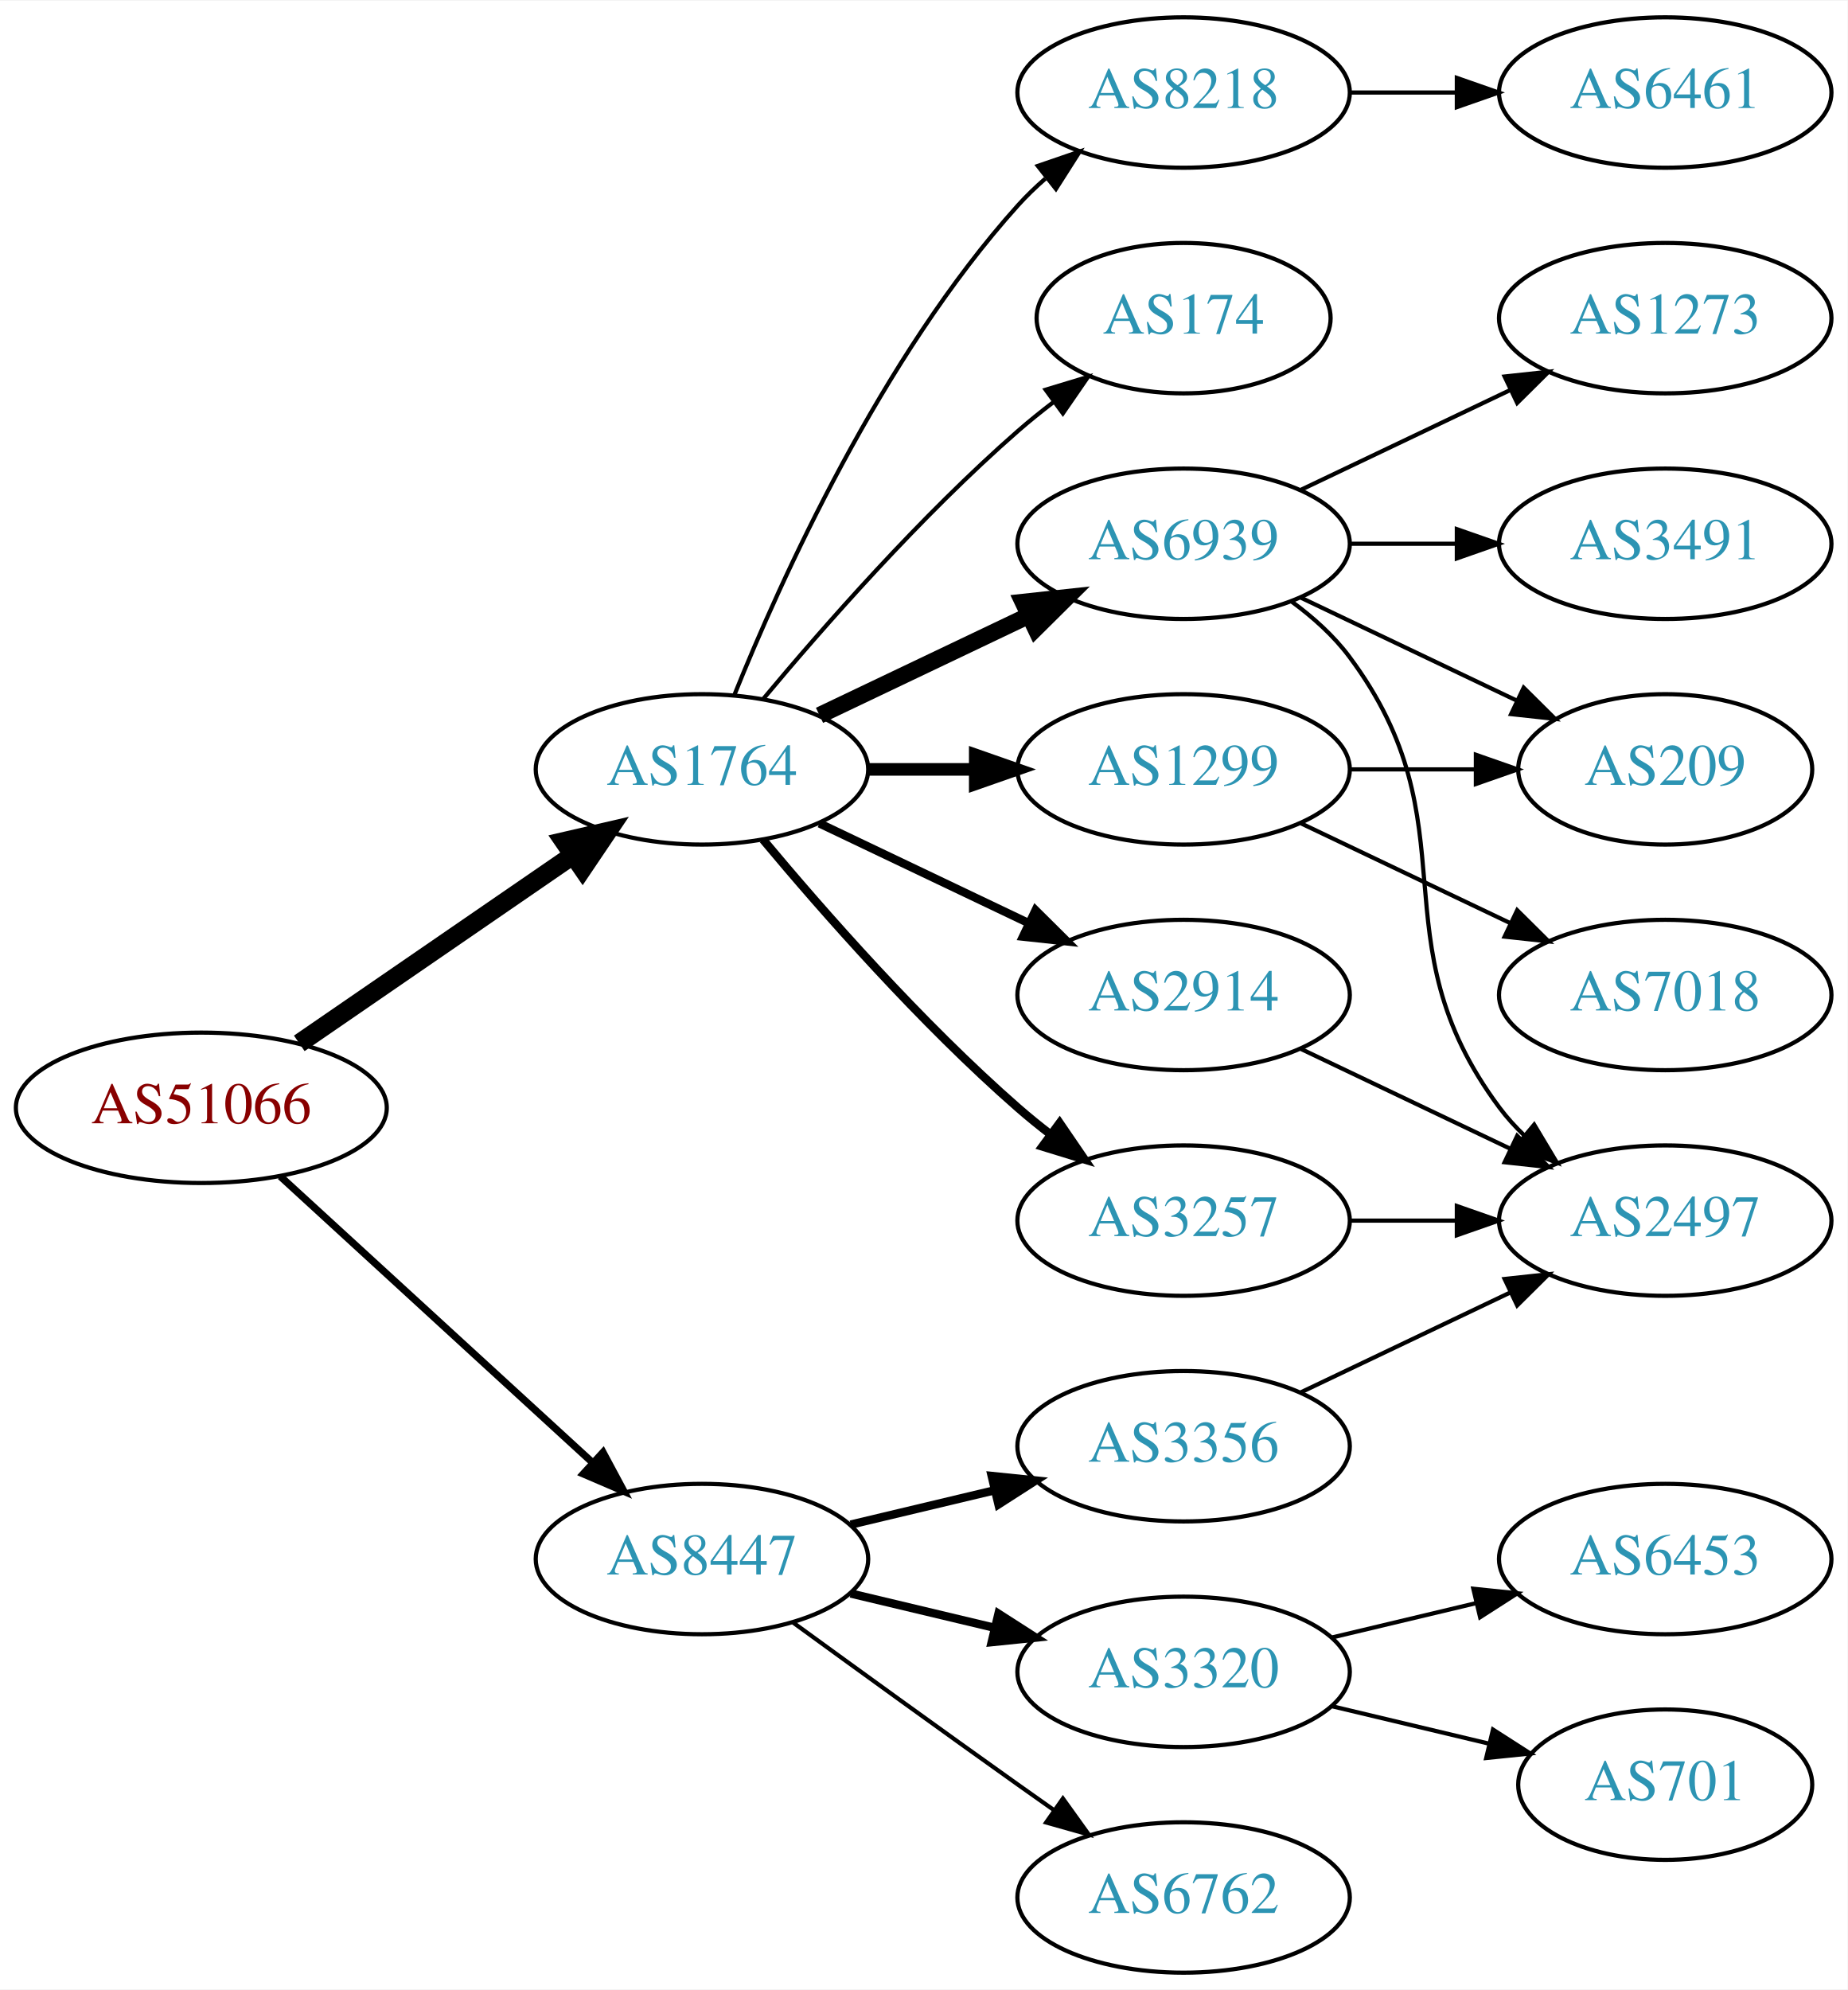
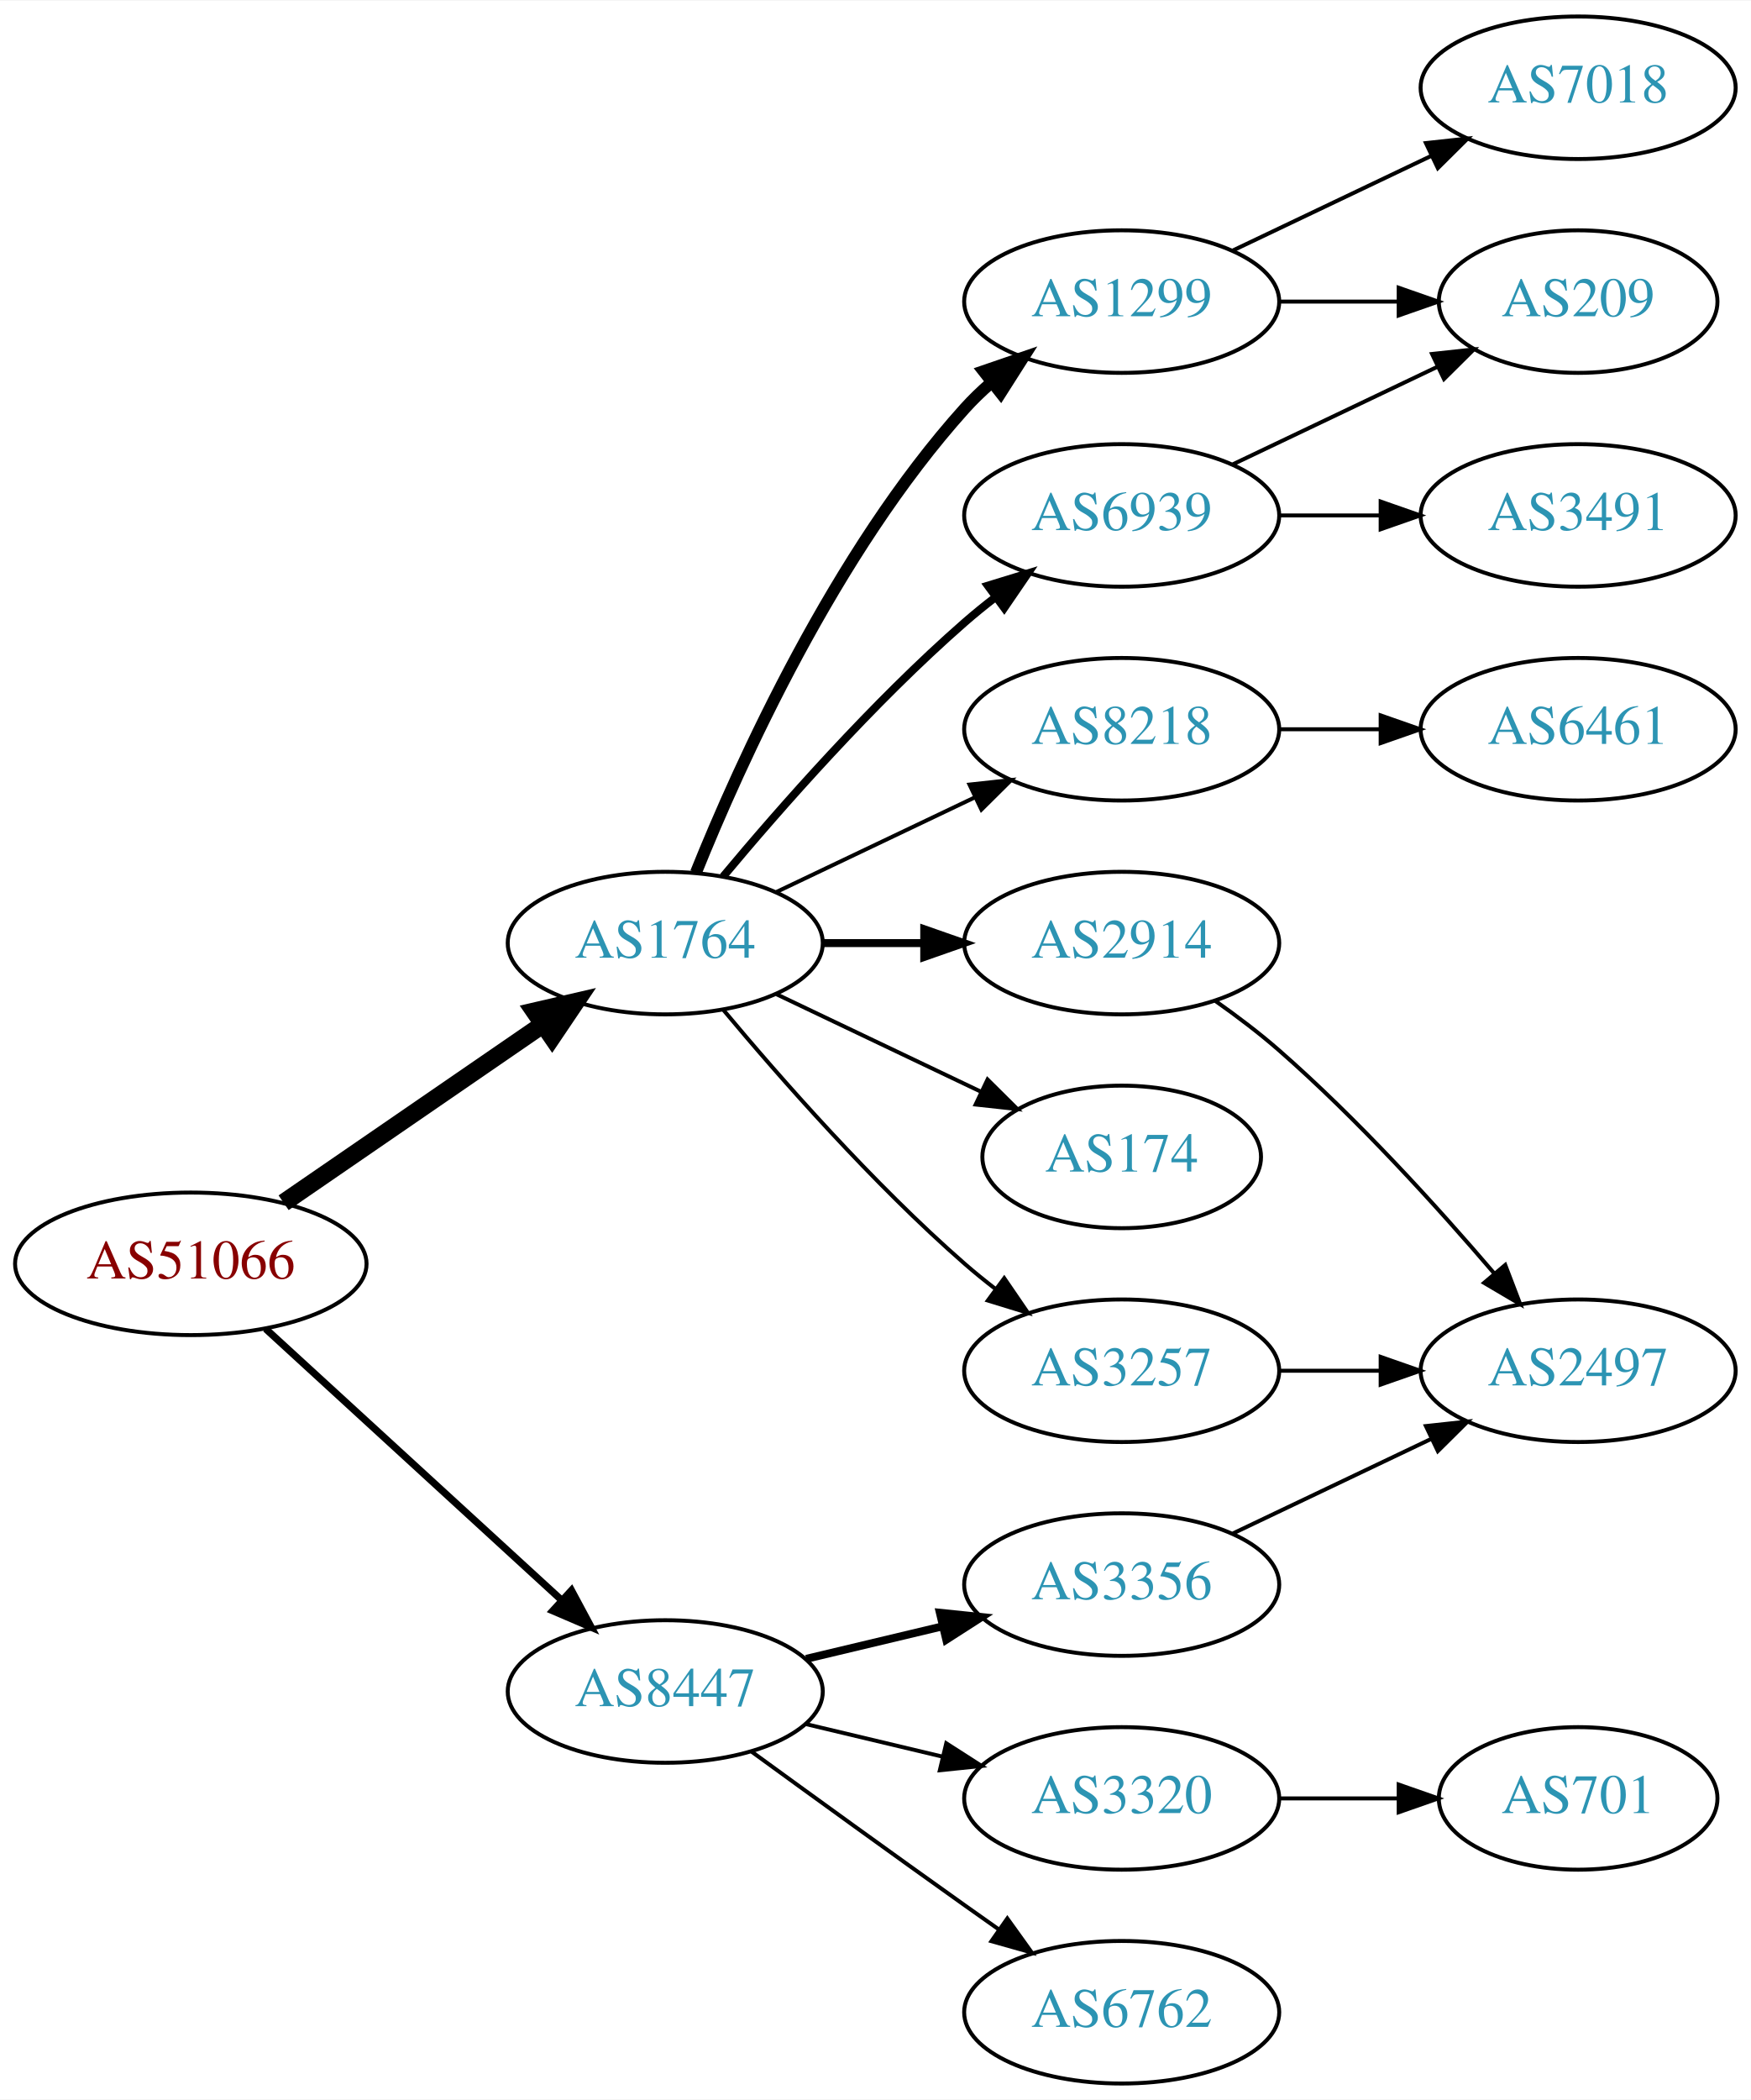
- <svg xmlns="http://www.w3.org/2000/svg" xmlns:xlink="http://www.w3.org/1999/xlink" width="442pt" height="476pt" viewBox="0.00 0.00 442.27 476.00">
-   <g id="graph0" class="graph" transform="scale(1 1) rotate(0) translate(4 472)">
-     <polygon fill="white" stroke="none" points="-4,4 -4,-472 438.271,-472 438.271,4 -4,4" />
+ <svg xmlns="http://www.w3.org/2000/svg" xmlns:xlink="http://www.w3.org/1999/xlink" width="442pt" height="530pt" viewBox="0.00 0.00 442.27 530.00">
+   <g id="graph0" class="graph" transform="scale(1 1) rotate(0) translate(4 526)">
+     <polygon fill="white" stroke="none" points="-4,4 -4,-526 438.271,-526 438.271,4 -4,4" />
    <g id="node1" class="node">
      <g id="a_node1">
        <a xlink:href="/asn/51066" xlink:title="AS51066 ~ AUSTROCONTROL-AS [AT]">
          <ellipse fill="#ffffff" stroke="black" cx="44.196" cy="-207" rx="44.393" ry="18" />
          <text text-anchor="middle" x="44.196" y="-203.3" font-family="Times,serif" font-size="14.00" fill="#880000">AS51066</text>
        </a>
      </g>
    </g>
    <g id="node2" class="node">
      <g id="a_node2">
        <a xlink:href="/asn/1764" xlink:title="AS1764 ~ NEXTLAYER-AS [AT]">
          <ellipse fill="#ffffff" stroke="black" cx="164.039" cy="-288" rx="39.794" ry="18" />
          <text text-anchor="middle" x="164.039" y="-284.3" font-family="Times,serif" font-size="14.00" fill="#2c94b3">AS1764</text>
        </a>
      </g>
    </g>
    <g id="edge1" class="edge">
      <path fill="none" stroke="black" stroke-width="4.5" d="M67.639,-222.426C86.22,-235.198 112.781,-253.455 133.161,-267.463" />
      <polygon fill="black" stroke="black" stroke-width="4.5" points="131.003,-270.758 141.475,-273.178 135.464,-264.269 131.003,-270.758" />
    </g>
    <g id="node3" class="node">
      <g id="a_node3">
        <a xlink:href="/asn/8447" xlink:title="AS8447 ~ A1 Telekom Austria AG [AT]">
          <ellipse fill="#ffffff" stroke="black" cx="164.039" cy="-99" rx="39.794" ry="18" />
          <text text-anchor="middle" x="164.039" y="-95.3" font-family="Times,serif" font-size="14.00" fill="#2c94b3">AS8447</text>
        </a>
      </g>
    </g>
    <g id="edge2" class="edge">
-       <path fill="none" stroke="black" stroke-width="1.731" d="M63.094,-190.597C83.022,-172.333 115.38,-142.678 137.857,-122.079" />
-       <polygon fill="black" stroke="black" stroke-width="1.731" points="140.351,-124.54 145.359,-115.203 135.622,-119.38 140.351,-124.54" />
+       <path fill="none" stroke="black" stroke-width="1.8" d="M63.094,-190.597C83.022,-172.333 115.38,-142.678 137.857,-122.079" />
+       <polygon fill="black" stroke="black" stroke-width="1.8" points="140.351,-124.54 145.359,-115.203 135.622,-119.38 140.351,-124.54" />
    </g>
    <g id="node4" class="node">
      <g id="a_node4">
-         <a xlink:href="/asn/1299" xlink:title="AS1299 ~ Telia Carrier [EU]">
+         <a xlink:href="/asn/2914" xlink:title="AS2914 ~ NTT America, Inc. [US]">
          <ellipse fill="#ffffff" stroke="black" cx="279.332" cy="-288" rx="39.794" ry="18" />
-           <text text-anchor="middle" x="279.332" y="-284.3" font-family="Times,serif" font-size="14.00" fill="#2c94b3">AS1299</text>
+           <text text-anchor="middle" x="279.332" y="-284.3" font-family="Times,serif" font-size="14.00" fill="#2c94b3">AS2914</text>
        </a>
      </g>
    </g>
    <g id="edge3" class="edge">
-       <path fill="none" stroke="black" stroke-width="3" d="M203.711,-288C211.914,-288 220.678,-288 229.21,-288" />
-       <polygon fill="black" stroke="black" stroke-width="3" points="229.449,-291.5 239.449,-288 229.449,-284.5 229.449,-291.5" />
+       <path fill="none" stroke="black" stroke-width="2" d="M203.711,-288C211.914,-288 220.678,-288 229.21,-288" />
+       <polygon fill="black" stroke="black" stroke-width="2" points="229.449,-291.5 239.449,-288 229.449,-284.5 229.449,-291.5" />
    </g>
    <g id="node5" class="node">
      <g id="a_node5">
-         <a xlink:href="/asn/2914" xlink:title="AS2914 ~ NTT America, Inc. [US]">
-           <ellipse fill="#ffffff" stroke="black" cx="279.332" cy="-234" rx="39.794" ry="18" />
-           <text text-anchor="middle" x="279.332" y="-230.3" font-family="Times,serif" font-size="14.00" fill="#2c94b3">AS2914</text>
+         <a xlink:href="/asn/174" xlink:title="AS174 ~ Cogent Communications [US]">
+           <ellipse fill="#ffffff" stroke="black" cx="279.332" cy="-234" rx="35.194" ry="18" />
+           <text text-anchor="middle" x="279.332" y="-230.3" font-family="Times,serif" font-size="14.00" fill="#2c94b3">AS174</text>
        </a>
      </g>
    </g>
    <g id="edge4" class="edge">
-       <path fill="none" stroke="black" stroke-width="2" d="M192.175,-275.066C207.169,-267.919 225.99,-258.948 242.213,-251.215" />
-       <polygon fill="black" stroke="black" stroke-width="2" points="243.895,-254.291 251.417,-246.829 240.884,-247.972 243.895,-254.291" />
+       <path fill="none" stroke="black" d="M192.175,-275.066C207.607,-267.71 227.092,-258.423 243.628,-250.541" />
+       <polygon fill="black" stroke="black" points="245.448,-253.551 252.969,-246.089 242.436,-247.232 245.448,-253.551" />
    </g>
    <g id="node6" class="node">
      <g id="a_node6">
-         <a xlink:href="/asn/8218" xlink:title="AS8218 ~ legacy Neotelecoms [FR]">
+         <a xlink:href="/asn/1299" xlink:title="AS1299 ~ Telia Carrier [EU]">
          <ellipse fill="#ffffff" stroke="black" cx="279.332" cy="-450" rx="39.794" ry="18" />
-           <text text-anchor="middle" x="279.332" y="-446.3" font-family="Times,serif" font-size="14.00" fill="#2c94b3">AS8218</text>
+           <text text-anchor="middle" x="279.332" y="-446.3" font-family="Times,serif" font-size="14.00" fill="#2c94b3">AS1299</text>
        </a>
      </g>
    </g>
    <g id="edge5" class="edge">
-       <path fill="none" stroke="black" d="M171.786,-305.787C182.837,-333.243 206.891,-386.578 239.685,-423 241.688,-425.224 243.906,-427.363 246.239,-429.397" />
-       <polygon fill="black" stroke="black" points="244.437,-432.433 254.458,-435.873 248.769,-426.935 244.437,-432.433" />
+       <path fill="none" stroke="black" stroke-width="3" d="M171.786,-305.787C182.837,-333.243 206.891,-386.578 239.685,-423 241.688,-425.224 243.906,-427.363 246.239,-429.397" />
+       <polygon fill="black" stroke="black" stroke-width="3" points="244.437,-432.433 254.458,-435.873 248.769,-426.935 244.437,-432.433" />
    </g>
    <g id="node7" class="node">
      <g id="a_node7">
+         <a xlink:href="/asn/6939" xlink:title="AS6939 ~ Hurricane Electric LLC [US]">
+           <ellipse fill="#ffffff" stroke="black" cx="279.332" cy="-396" rx="39.794" ry="18" />
+           <text text-anchor="middle" x="279.332" y="-392.3" font-family="Times,serif" font-size="14.00" fill="#2c94b3">AS6939</text>
+         </a>
+       </g>
+     </g>
+     <g id="edge6" class="edge">
+       <path fill="none" stroke="black" stroke-width="2" d="M178.669,-304.817C192.951,-321.929 216.498,-348.745 239.685,-369 242.151,-371.154 244.789,-373.294 247.487,-375.372" />
+       <polygon fill="black" stroke="black" stroke-width="2" points="245.512,-378.264 255.641,-381.37 249.66,-372.625 245.512,-378.264" />
+     </g>
+     <g id="node8" class="node">
+       <g id="a_node8">
        <a xlink:href="/asn/3257" xlink:title="AS3257 ~ GTT [DE]">
          <ellipse fill="#ffffff" stroke="black" cx="279.332" cy="-180" rx="39.794" ry="18" />
          <text text-anchor="middle" x="279.332" y="-176.3" font-family="Times,serif" font-size="14.00" fill="#2c94b3">AS3257</text>
        </a>
      </g>
    </g>
-     <g id="edge6" class="edge">
-       <path fill="none" stroke="black" stroke-width="2" d="M178.669,-271.183C192.951,-254.071 216.498,-227.255 239.685,-207 242.151,-204.846 244.789,-202.706 247.487,-200.628" />
-       <polygon fill="black" stroke="black" stroke-width="2" points="249.66,-203.375 255.641,-194.63 245.512,-197.736 249.66,-203.375" />
-     </g>
-     <g id="node8" class="node">
-       <g id="a_node8">
-         <a xlink:href="/asn/174" xlink:title="AS174 ~ Cogent Communications [US]">
-           <ellipse fill="#ffffff" stroke="black" cx="279.332" cy="-396" rx="35.194" ry="18" />
-           <text text-anchor="middle" x="279.332" y="-392.3" font-family="Times,serif" font-size="14.00" fill="#2c94b3">AS174</text>
-         </a>
-       </g>
-     </g>
    <g id="edge7" class="edge">
-       <path fill="none" stroke="black" d="M178.669,-304.817C192.951,-321.929 216.498,-348.745 239.685,-369 242.355,-371.332 245.228,-373.648 248.158,-375.886" />
-       <polygon fill="black" stroke="black" points="246.309,-378.87 256.449,-381.939 250.436,-373.216 246.309,-378.87" />
+       <path fill="none" stroke="black" d="M178.669,-271.183C192.951,-254.071 216.498,-227.255 239.685,-207 242.151,-204.846 244.789,-202.706 247.487,-200.628" />
+       <polygon fill="black" stroke="black" points="249.66,-203.375 255.641,-194.63 245.512,-197.736 249.66,-203.375" />
    </g>
    <g id="node9" class="node">
      <g id="a_node9">
-         <a xlink:href="/asn/6939" xlink:title="AS6939 ~ Hurricane Electric LLC [US]">
+         <a xlink:href="/asn/8218" xlink:title="AS8218 ~ legacy Neotelecoms [FR]">
          <ellipse fill="#ffffff" stroke="black" cx="279.332" cy="-342" rx="39.794" ry="18" />
-           <text text-anchor="middle" x="279.332" y="-338.3" font-family="Times,serif" font-size="14.00" fill="#2c94b3">AS6939</text>
+           <text text-anchor="middle" x="279.332" y="-338.3" font-family="Times,serif" font-size="14.00" fill="#2c94b3">AS8218</text>
        </a>
      </g>
    </g>
    <g id="edge8" class="edge">
-       <path fill="none" stroke="black" stroke-width="4" d="M192.175,-300.934C207.169,-308.081 225.99,-317.052 242.213,-324.785" />
-       <polygon fill="black" stroke="black" stroke-width="4" points="240.884,-328.028 251.417,-329.171 243.895,-321.709 240.884,-328.028" />
-     </g>
-     <g id="node16" class="node">
-       <g id="a_node16">
+       <path fill="none" stroke="black" d="M192.175,-300.934C207.169,-308.081 225.99,-317.052 242.213,-324.785" />
+       <polygon fill="black" stroke="black" points="240.884,-328.028 251.417,-329.171 243.895,-321.709 240.884,-328.028" />
+     </g>
+     <g id="node15" class="node">
+       <g id="a_node15">
        <a xlink:href="/asn/3356" xlink:title="AS3356 ~ Level 3 Parent, LLC [US]">
          <ellipse fill="#ffffff" stroke="black" cx="279.332" cy="-126" rx="39.794" ry="18" />
          <text text-anchor="middle" x="279.332" y="-122.3" font-family="Times,serif" font-size="14.00" fill="#2c94b3">AS3356</text>
        </a>
      </g>
    </g>
-     <g id="edge18" class="edge">
+     <g id="edge16" class="edge">
      <path fill="none" stroke="black" stroke-width="2" d="M199.646,-107.248C210.517,-109.838 222.671,-112.735 234.114,-115.462" />
      <polygon fill="black" stroke="black" stroke-width="2" points="233.397,-118.889 243.936,-117.803 235.02,-112.08 233.397,-118.889" />
+     </g>
+     <g id="node16" class="node">
+       <g id="a_node16">
+         <a xlink:href="/asn/3320" xlink:title="AS3320 ~ DTAG [DE]">
+           <ellipse fill="#ffffff" stroke="black" cx="279.332" cy="-72" rx="39.794" ry="18" />
+           <text text-anchor="middle" x="279.332" y="-68.3" font-family="Times,serif" font-size="14.00" fill="#2c94b3">AS3320</text>
+         </a>
+       </g>
+     </g>
+     <g id="edge17" class="edge">
+       <path fill="none" stroke="black" d="M199.646,-90.752C210.517,-88.162 222.671,-85.265 234.114,-82.538" />
+       <polygon fill="black" stroke="black" points="235.02,-85.92 243.936,-80.197 233.397,-79.111 235.02,-85.92" />
    </g>
    <g id="node17" class="node">
      <g id="a_node17">
        <a xlink:href="/asn/6762" xlink:title="AS6762 ~ TELECOM ITALIA SPARKLE S.p.A. [IT]">
          <ellipse fill="#ffffff" stroke="black" cx="279.332" cy="-18" rx="39.794" ry="18" />
          <text text-anchor="middle" x="279.332" y="-14.3" font-family="Times,serif" font-size="14.00" fill="#2c94b3">AS6762</text>
        </a>
      </g>
    </g>
-     <g id="edge19" class="edge">
+     <g id="edge18" class="edge">
      <path fill="none" stroke="black" d="M185.887,-83.778C200.821,-72.909 221.435,-57.975 239.685,-45 242.506,-42.995 245.449,-40.915 248.397,-38.841" />
      <polygon fill="black" stroke="black" points="250.443,-41.681 256.621,-33.074 246.424,-35.95 250.443,-41.681" />
-     </g>
-     <g id="node18" class="node">
-       <g id="a_node18">
-         <a xlink:href="/asn/3320" xlink:title="AS3320 ~ DTAG [DE]">
-           <ellipse fill="#ffffff" stroke="black" cx="279.332" cy="-72" rx="39.794" ry="18" />
-           <text text-anchor="middle" x="279.332" y="-68.3" font-family="Times,serif" font-size="14.00" fill="#2c94b3">AS3320</text>
-         </a>
-       </g>
-     </g>
-     <g id="edge20" class="edge">
-       <path fill="none" stroke="black" stroke-width="2" d="M199.646,-90.752C210.517,-88.162 222.671,-85.265 234.114,-82.538" />
-       <polygon fill="black" stroke="black" stroke-width="2" points="235.02,-85.92 243.936,-80.197 233.397,-79.111 235.02,-85.92" />
-     </g>
-     <g id="node10" class="node">
-       <g id="a_node10">
-         <a xlink:href="/asn/209" xlink:title="AS209 ~ CenturyLink Communications, LLC [US]">
-           <ellipse fill="#ffffff" stroke="black" cx="394.625" cy="-288" rx="35.194" ry="18" />
-           <text text-anchor="middle" x="394.625" y="-284.3" font-family="Times,serif" font-size="14.00" fill="#2c94b3">AS209</text>
-         </a>
-       </g>
-     </g>
-     <g id="edge9" class="edge">
-       <path fill="none" stroke="black" d="M319.004,-288C328.709,-288 339.2,-288 349.163,-288" />
-       <polygon fill="black" stroke="black" points="349.299,-291.5 359.299,-288 349.299,-284.5 349.299,-291.5" />
-     </g>
-     <g id="node11" class="node">
-       <g id="a_node11">
-         <a xlink:href="/asn/7018" xlink:title="AS7018 ~ AT&amp;T Services, Inc. [US]">
-           <ellipse fill="#ffffff" stroke="black" cx="394.625" cy="-234" rx="39.794" ry="18" />
-           <text text-anchor="middle" x="394.625" y="-230.3" font-family="Times,serif" font-size="14.00" fill="#2c94b3">AS7018</text>
-         </a>
-       </g>
-     </g>
-     <g id="edge10" class="edge">
-       <path fill="none" stroke="black" d="M307.468,-275.066C322.462,-267.919 341.283,-258.948 357.506,-251.215" />
-       <polygon fill="black" stroke="black" points="359.188,-254.291 366.71,-246.829 356.177,-247.972 359.188,-254.291" />
    </g>
    <g id="node13" class="node">
      <g id="a_node13">
        <a xlink:href="/asn/2497" xlink:title="AS2497 ~ Internet Initiative Japan Inc. [JP]">
          <ellipse fill="#ffffff" stroke="black" cx="394.625" cy="-180" rx="39.794" ry="18" />
          <text text-anchor="middle" x="394.625" y="-176.3" font-family="Times,serif" font-size="14.00" fill="#2c94b3">AS2497</text>
        </a>
      </g>
    </g>
+     <g id="edge13" class="edge">
+       <path fill="none" stroke="black" d="M303.022,-273.37C308.424,-269.56 314.047,-265.308 318.978,-261 338.905,-243.593 359.097,-221.342 373.446,-204.567" />
+       <polygon fill="black" stroke="black" points="376.214,-206.714 379.995,-196.817 370.867,-202.196 376.214,-206.714" />
+     </g>
+     <g id="node10" class="node">
+       <g id="a_node10">
+         <a xlink:href="/asn/209" xlink:title="AS209 ~ CenturyLink Communications, LLC [US]">
+           <ellipse fill="#ffffff" stroke="black" cx="394.625" cy="-450" rx="35.194" ry="18" />
+           <text text-anchor="middle" x="394.625" y="-446.3" font-family="Times,serif" font-size="14.00" fill="#2c94b3">AS209</text>
+         </a>
+       </g>
+     </g>
+     <g id="edge9" class="edge">
+       <path fill="none" stroke="black" d="M319.004,-450C328.709,-450 339.2,-450 349.163,-450" />
+       <polygon fill="black" stroke="black" points="349.299,-453.5 359.299,-450 349.299,-446.5 349.299,-453.5" />
+     </g>
+     <g id="node11" class="node">
+       <g id="a_node11">
+         <a xlink:href="/asn/7018" xlink:title="AS7018 ~ AT&amp;T Services, Inc. [US]">
+           <ellipse fill="#ffffff" stroke="black" cx="394.625" cy="-504" rx="39.794" ry="18" />
+           <text text-anchor="middle" x="394.625" y="-500.3" font-family="Times,serif" font-size="14.00" fill="#2c94b3">AS7018</text>
+         </a>
+       </g>
+     </g>
+     <g id="edge10" class="edge">
+       <path fill="none" stroke="black" d="M307.468,-462.934C322.462,-470.081 341.283,-479.052 357.506,-486.785" />
+       <polygon fill="black" stroke="black" points="356.177,-490.028 366.71,-491.171 359.188,-483.709 356.177,-490.028" />
+     </g>
    <g id="edge12" class="edge">
-       <path fill="none" stroke="black" d="M307.468,-221.066C322.462,-213.919 341.283,-204.948 357.506,-197.215" />
-       <polygon fill="black" stroke="black" points="359.188,-200.291 366.71,-192.829 356.177,-193.972 359.188,-200.291" />
+       <path fill="none" stroke="black" d="M307.468,-408.934C322.9,-416.29 342.385,-425.577 358.92,-433.459" />
+       <polygon fill="black" stroke="black" points="357.729,-436.768 368.262,-437.911 360.741,-430.449 357.729,-436.768" />
    </g>
    <g id="node12" class="node">
      <g id="a_node12">
-         <a xlink:href="/asn/6461" xlink:title="AS6461 ~ Zayo Bandwidth [US]">
-           <ellipse fill="#ffffff" stroke="black" cx="394.625" cy="-450" rx="39.794" ry="18" />
-           <text text-anchor="middle" x="394.625" y="-446.3" font-family="Times,serif" font-size="14.00" fill="#2c94b3">AS6461</text>
+         <a xlink:href="/asn/3491" xlink:title="AS3491 ~ PCCW Global, Inc. [US]">
+           <ellipse fill="#ffffff" stroke="black" cx="394.625" cy="-396" rx="39.794" ry="18" />
+           <text text-anchor="middle" x="394.625" y="-392.3" font-family="Times,serif" font-size="14.00" fill="#2c94b3">AS3491</text>
        </a>
      </g>
    </g>
    <g id="edge11" class="edge">
-       <path fill="none" stroke="black" d="M319.004,-450C327.207,-450 335.971,-450 344.503,-450" />
-       <polygon fill="black" stroke="black" points="344.742,-453.5 354.742,-450 344.742,-446.5 344.742,-453.5" />
-     </g>
-     <g id="edge17" class="edge">
+       <path fill="none" stroke="black" d="M319.004,-396C327.207,-396 335.971,-396 344.503,-396" />
+       <polygon fill="black" stroke="black" points="344.742,-399.5 354.742,-396 344.742,-392.5 344.742,-399.5" />
+     </g>
+     <g id="edge14" class="edge">
      <path fill="none" stroke="black" d="M319.004,-180C327.207,-180 335.971,-180 344.503,-180" />
      <polygon fill="black" stroke="black" points="344.742,-183.5 354.742,-180 344.742,-176.5 344.742,-183.5" />
    </g>
-     <g id="edge15" class="edge">
-       <path fill="none" stroke="black" d="M307.468,-329.066C322.9,-321.71 342.385,-312.423 358.92,-304.541" />
-       <polygon fill="black" stroke="black" points="360.741,-307.551 368.262,-300.089 357.729,-301.232 360.741,-307.551" />
-     </g>
-     <g id="edge14" class="edge">
-       <path fill="none" stroke="black" d="M305.262,-328.118C310.338,-324.389 315.256,-319.984 318.978,-315 349.249,-274.458 324.707,-247.542 354.978,-207 356.723,-204.664 358.73,-202.455 360.893,-200.383" />
-       <polygon fill="black" stroke="black" points="363.253,-202.973 368.694,-193.882 358.771,-197.595 363.253,-202.973" />
-     </g>
    <g id="node14" class="node">
      <g id="a_node14">
-         <a xlink:href="/asn/3491" xlink:title="AS3491 ~ PCCW Global, Inc. [US]">
+         <a xlink:href="/asn/6461" xlink:title="AS6461 ~ Zayo Bandwidth [US]">
          <ellipse fill="#ffffff" stroke="black" cx="394.625" cy="-342" rx="39.794" ry="18" />
-           <text text-anchor="middle" x="394.625" y="-338.3" font-family="Times,serif" font-size="14.00" fill="#2c94b3">AS3491</text>
-         </a>
-       </g>
-     </g>
-     <g id="edge13" class="edge">
+           <text text-anchor="middle" x="394.625" y="-338.3" font-family="Times,serif" font-size="14.00" fill="#2c94b3">AS6461</text>
+         </a>
+       </g>
+     </g>
+     <g id="edge15" class="edge">
      <path fill="none" stroke="black" d="M319.004,-342C327.207,-342 335.971,-342 344.503,-342" />
      <polygon fill="black" stroke="black" points="344.742,-345.5 354.742,-342 344.742,-338.5 344.742,-345.5" />
    </g>
-     <g id="node15" class="node">
-       <g id="a_node15">
-         <a xlink:href="/asn/1273" xlink:title="AS1273 ~ Vodafone Group PLC [EU]">
-           <ellipse fill="#ffffff" stroke="black" cx="394.625" cy="-396" rx="39.794" ry="18" />
-           <text text-anchor="middle" x="394.625" y="-392.3" font-family="Times,serif" font-size="14.00" fill="#2c94b3">AS1273</text>
-         </a>
-       </g>
-     </g>
-     <g id="edge16" class="edge">
-       <path fill="none" stroke="black" d="M307.468,-354.934C322.462,-362.081 341.283,-371.052 357.506,-378.785" />
-       <polygon fill="black" stroke="black" points="356.177,-382.028 366.71,-383.171 359.188,-375.709 356.177,-382.028" />
-     </g>
-     <g id="edge21" class="edge">
+     <g id="edge19" class="edge">
      <path fill="none" stroke="black" d="M307.468,-138.934C322.462,-146.081 341.283,-155.052 357.506,-162.785" />
      <polygon fill="black" stroke="black" points="356.177,-166.028 366.71,-167.171 359.188,-159.709 356.177,-166.028" />
    </g>
-     <g id="node19" class="node">
-       <g id="a_node19">
+     <g id="node18" class="node">
+       <g id="a_node18">
        <a xlink:href="/asn/701" xlink:title="AS701 ~ UUNET [US]">
-           <ellipse fill="#ffffff" stroke="black" cx="394.625" cy="-45" rx="35.194" ry="18" />
-           <text text-anchor="middle" x="394.625" y="-41.3" font-family="Times,serif" font-size="14.00" fill="#2c94b3">AS701</text>
-         </a>
-       </g>
-     </g>
-     <g id="edge22" class="edge">
-       <path fill="none" stroke="black" d="M314.939,-63.752C326.733,-60.941 340.038,-57.771 352.306,-54.847" />
-       <polygon fill="black" stroke="black" points="353.394,-58.186 362.311,-52.463 351.772,-51.377 353.394,-58.186" />
-     </g>
-     <g id="node20" class="node">
-       <g id="a_node20">
-         <a xlink:href="/asn/6453" xlink:title="AS6453 ~ TATA COMMUNICATIONS (AMERICA) INC [US]">
-           <ellipse fill="#ffffff" stroke="black" cx="394.625" cy="-99" rx="39.794" ry="18" />
-           <text text-anchor="middle" x="394.625" y="-95.3" font-family="Times,serif" font-size="14.00" fill="#2c94b3">AS6453</text>
-         </a>
-       </g>
-     </g>
-     <g id="edge23" class="edge">
-       <path fill="none" stroke="black" d="M314.939,-80.248C325.81,-82.838 337.964,-85.735 349.407,-88.462" />
-       <polygon fill="black" stroke="black" points="348.69,-91.889 359.229,-90.803 350.313,-85.08 348.69,-91.889" />
+           <ellipse fill="#ffffff" stroke="black" cx="394.625" cy="-72" rx="35.194" ry="18" />
+           <text text-anchor="middle" x="394.625" y="-68.3" font-family="Times,serif" font-size="14.00" fill="#2c94b3">AS701</text>
+         </a>
+       </g>
+     </g>
+     <g id="edge20" class="edge">
+       <path fill="none" stroke="black" d="M319.004,-72C328.709,-72 339.2,-72 349.163,-72" />
+       <polygon fill="black" stroke="black" points="349.299,-75.5 359.299,-72 349.299,-68.5 349.299,-75.5" />
    </g>
  </g>
</svg>
